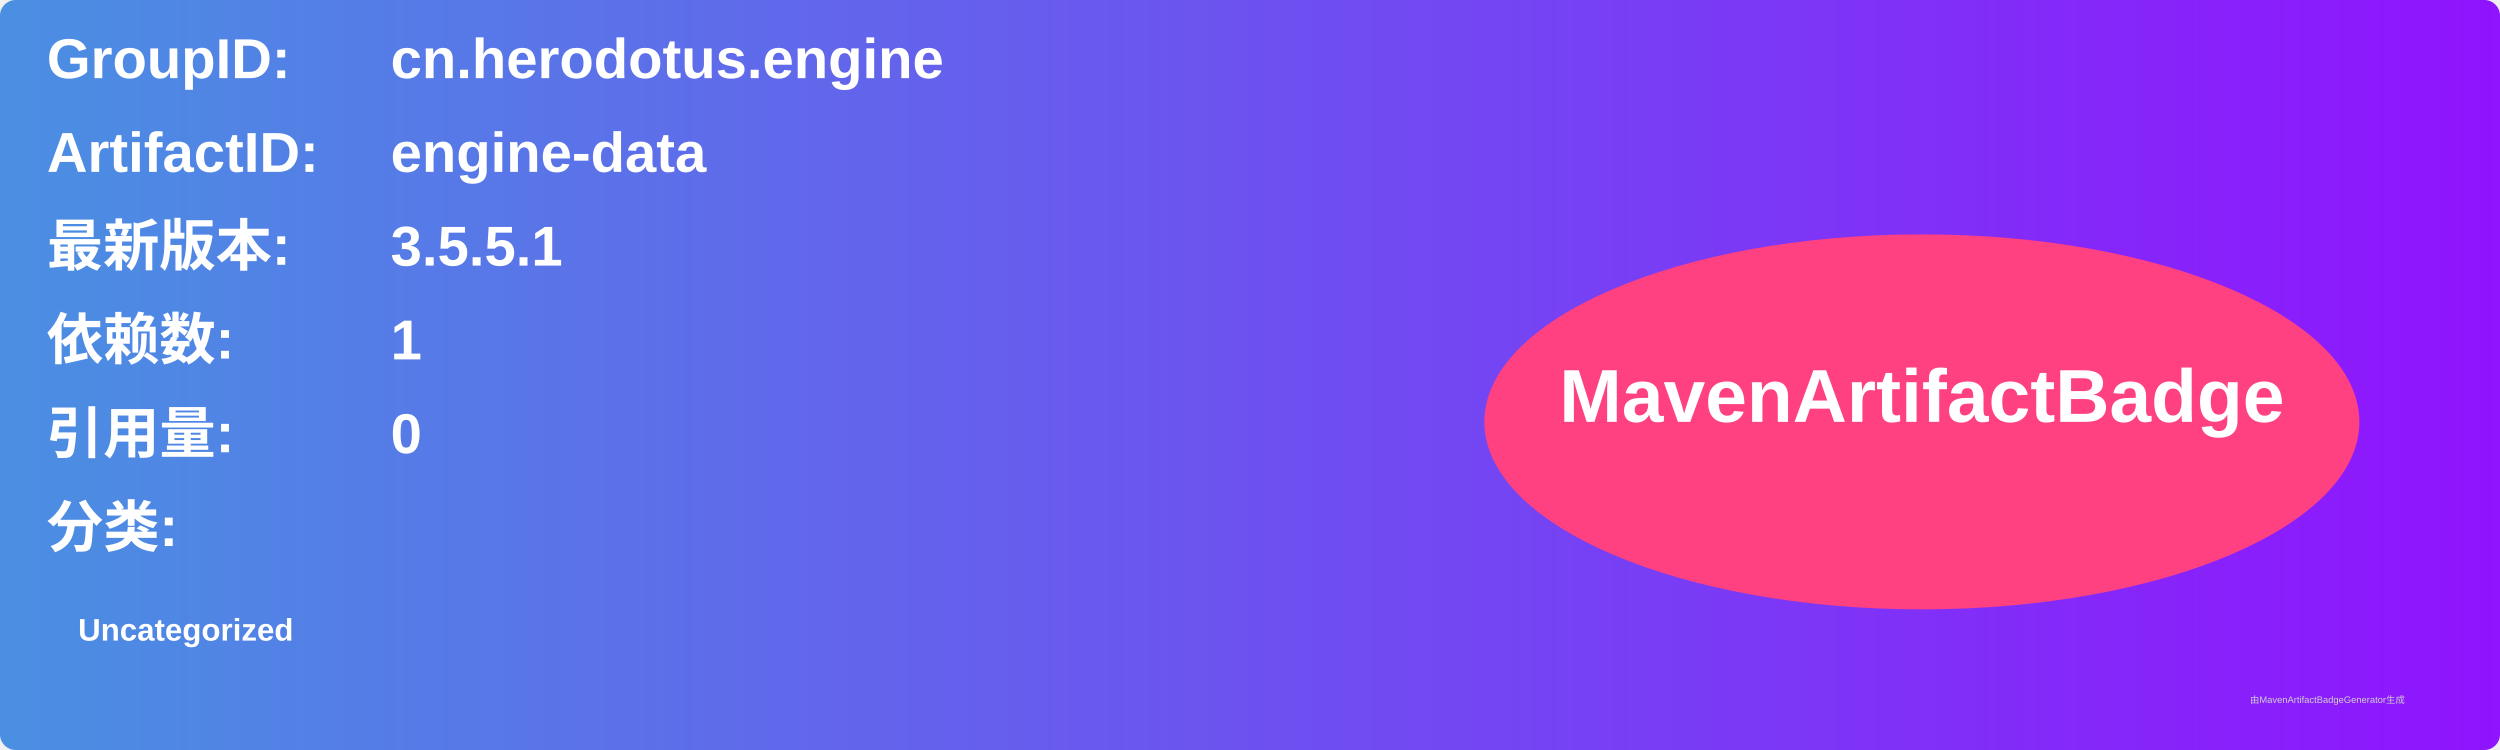
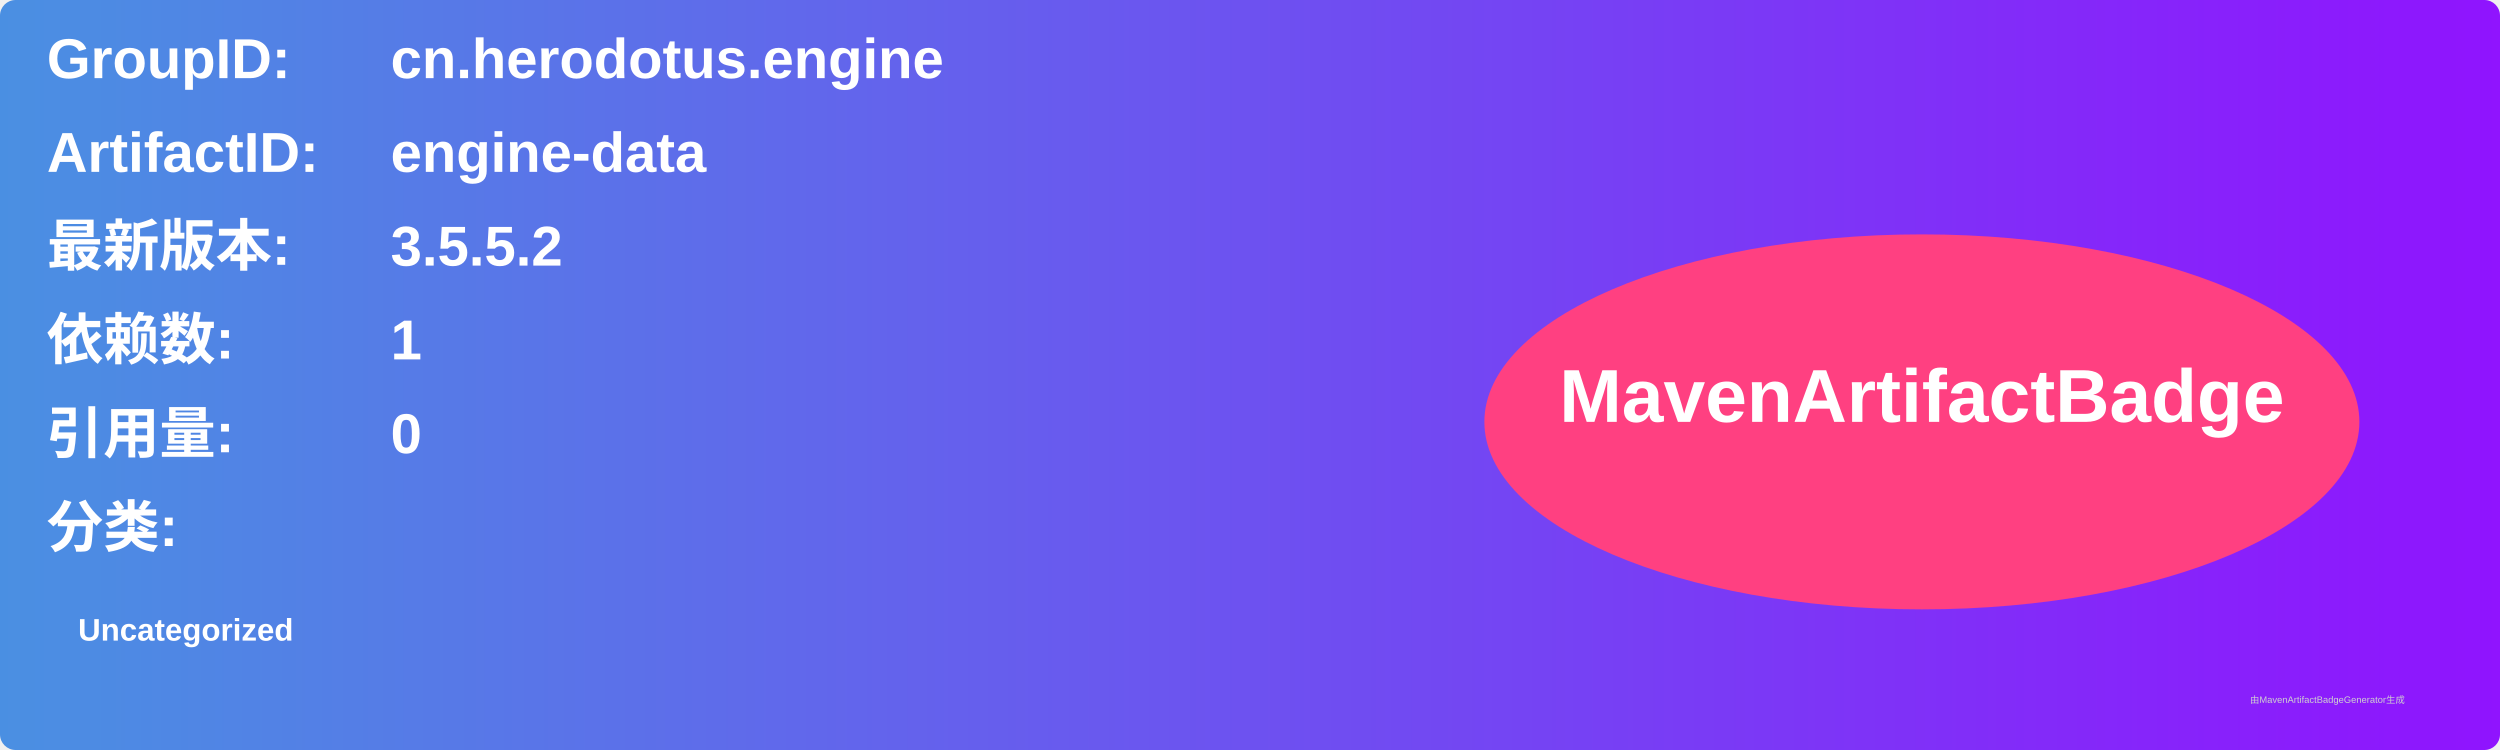
<svg xmlns="http://www.w3.org/2000/svg" width="800" height="240" viewBox="0 0 800 240">
  <linearGradient id="grad" x1="0%" y1="0%" x2="100%" y2="0%">
    <stop offset="0%" stop-color="#4a90e2" />
    <stop offset="100%" stop-color="#9013fe" />
  </linearGradient>
  <rect width="100%" height="100%" rx="5" ry="5" fill="url(#grad)" />
  <g transform="translate(15, 15)">
    <text x="0" y="10" font-family="Arial" font-size="18" fill="white" font-weight="bold" width="260">GroupID:</text>
    <text x="110" y="10" font-family="Arial" font-size="18" fill="white" font-weight="bold" width="460">cn.herodotus.engine</text>
    <text x="0" y="40" font-family="Arial" font-size="18" fill="white" font-weight="bold" width="260">ArtifactID:</text>
    <text x="110" y="40" font-family="Arial" font-size="18" fill="white" font-weight="bold" width="460">engine-data</text>
    <text x="0" y="70" font-family="Arial" font-size="18" fill="white" font-weight="bold">最新版本:</text>
    <text x="110" y="70" font-family="Arial" font-size="18" fill="white" font-weight="bold">
-       <tspan font-weight="bold">3.5.5.1</tspan>
+       <tspan font-weight="bold">3.5.5.2</tspan>
    </text>
    <text x="0" y="100" font-family="Arial" font-size="18" fill="white" font-weight="bold">依赖数: </text>
    <text x="110" y="100" font-family="Arial" font-size="18" fill="white">
      <tspan font-weight="bold">1</tspan>
    </text>
    <text x="0" y="130" font-family="Arial" font-size="18" fill="white" font-weight="bold">引用量: </text>
    <text x="110" y="130" font-family="Arial" font-size="18" fill="white">
      <tspan font-weight="bold">0</tspan>
    </text>
    <text x="0" y="160" font-family="Arial" font-size="18" fill="white" font-weight="bold">分类:</text>
    <text x="10" y="190" font-family="Arial" font-size="10" fill="white">
      <tspan font-weight="bold">Uncategorized</tspan>
    </text>
    <ellipse cx="600" cy="120" rx="140" ry="60" fill="#ff4081" />
    <text x="600" y="120" text-anchor="middle" font-family="Arial" font-size="24" fill="white" font-weight="bold">MavenArtifactBadge</text>
  </g>
  <text x="720" y="225" font-family="Arial" font-size="3" fill="#d0d0d0">由MavenArtifactBadgeGenerator生成</text>
</svg>
